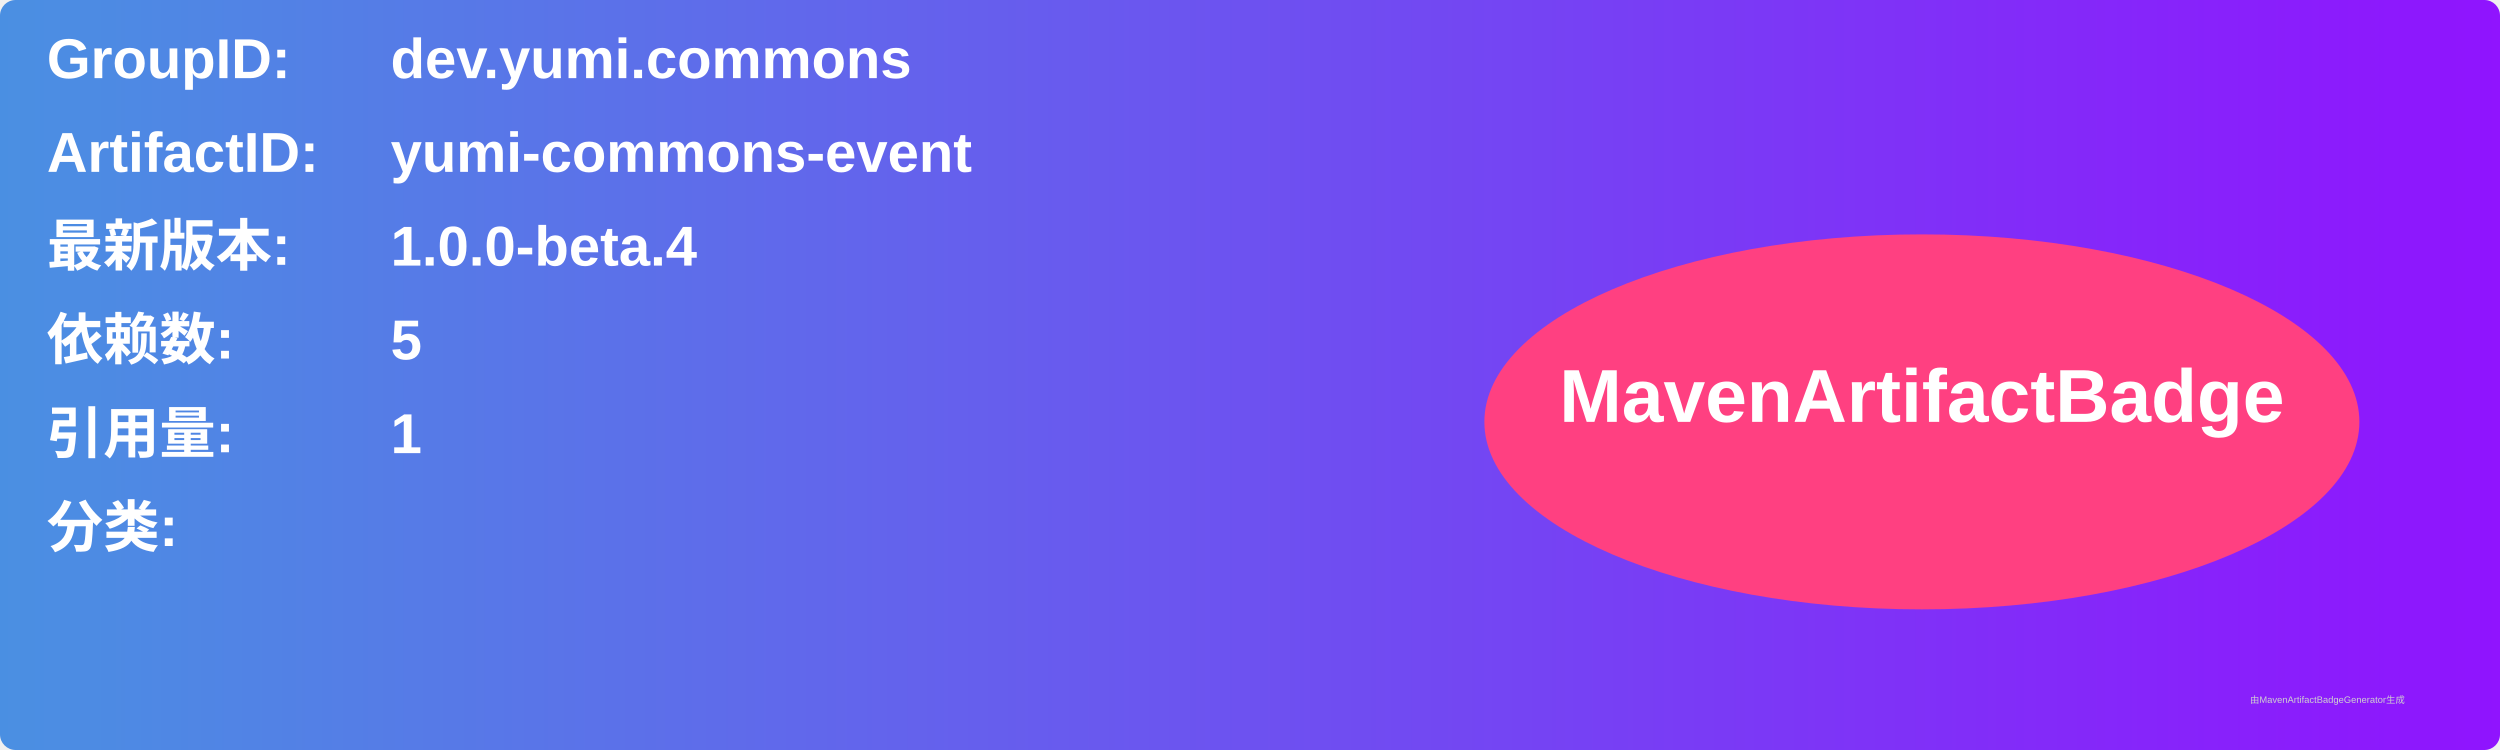
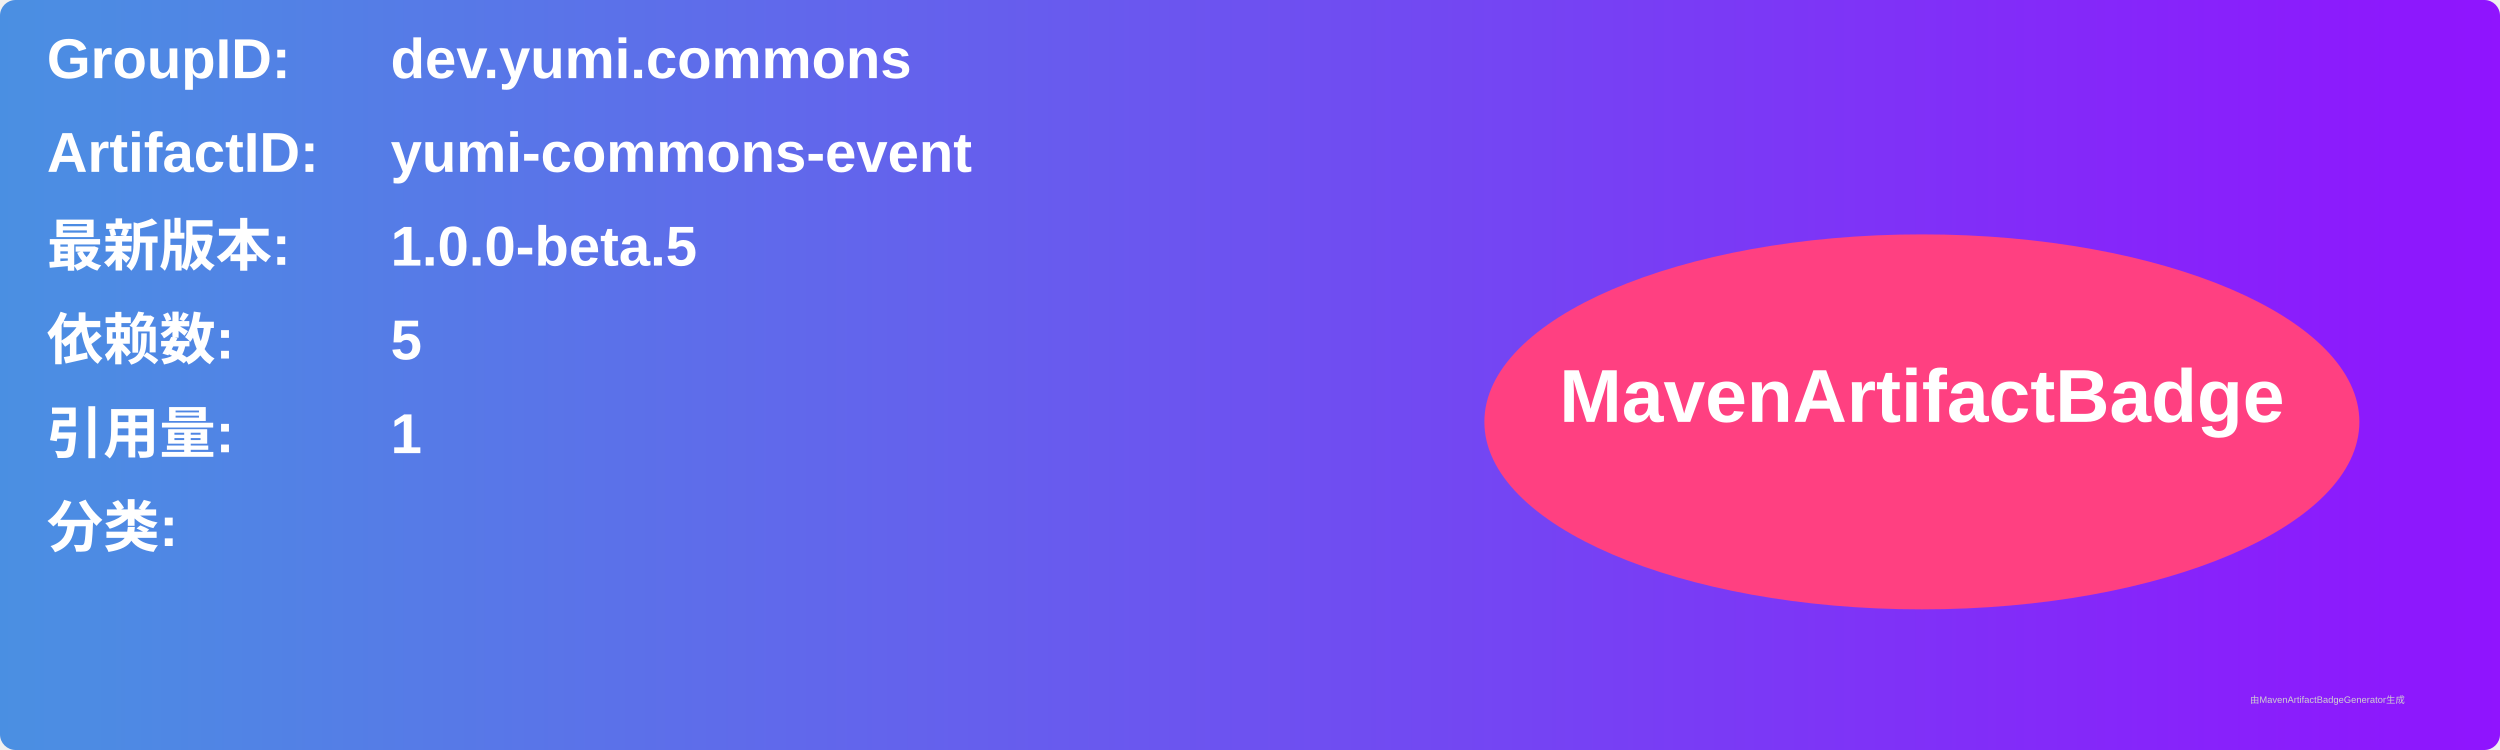
<svg xmlns="http://www.w3.org/2000/svg" width="800" height="240" viewBox="0 0 800 240">
  <linearGradient id="grad" x1="0%" y1="0%" x2="100%" y2="0%">
    <stop offset="0%" stop-color="#4a90e2" />
    <stop offset="100%" stop-color="#9013fe" />
  </linearGradient>
  <rect width="100%" height="100%" rx="5" ry="5" fill="url(#grad)" />
  <g transform="translate(15, 15)">
    <text x="0" y="10" font-family="Arial" font-size="18" fill="white" font-weight="bold" width="260">GroupID:</text>
    <text x="110" y="10" font-family="Arial" font-size="18" fill="white" font-weight="bold" width="460">dev.yumi.commons</text>
    <text x="0" y="40" font-family="Arial" font-size="18" fill="white" font-weight="bold" width="260">ArtifactID:</text>
    <text x="110" y="40" font-family="Arial" font-size="18" fill="white" font-weight="bold" width="460">yumi-commons-event</text>
    <text x="0" y="70" font-family="Arial" font-size="18" fill="white" font-weight="bold">最新版本:</text>
    <text x="110" y="70" font-family="Arial" font-size="18" fill="white" font-weight="bold">
-       <tspan font-weight="bold">1.0.0-beta.4</tspan>
+       <tspan font-weight="bold">1.0.0-beta.5</tspan>
    </text>
    <text x="0" y="100" font-family="Arial" font-size="18" fill="white" font-weight="bold">依赖数: </text>
    <text x="110" y="100" font-family="Arial" font-size="18" fill="white">
      <tspan font-weight="bold">5</tspan>
    </text>
    <text x="0" y="130" font-family="Arial" font-size="18" fill="white" font-weight="bold">引用量: </text>
    <text x="110" y="130" font-family="Arial" font-size="18" fill="white">
      <tspan font-weight="bold">1</tspan>
    </text>
    <text x="0" y="160" font-family="Arial" font-size="18" fill="white" font-weight="bold">分类:</text>
    <text x="10" y="190" font-family="Arial" font-size="10" fill="white">
      <tspan font-weight="bold" />
    </text>
    <ellipse cx="600" cy="120" rx="140" ry="60" fill="#ff4081" />
    <text x="600" y="120" text-anchor="middle" font-family="Arial" font-size="24" fill="white" font-weight="bold">MavenArtifactBadge</text>
  </g>
  <text x="720" y="225" font-family="Arial" font-size="3" fill="#d0d0d0">由MavenArtifactBadgeGenerator生成</text>
</svg>
